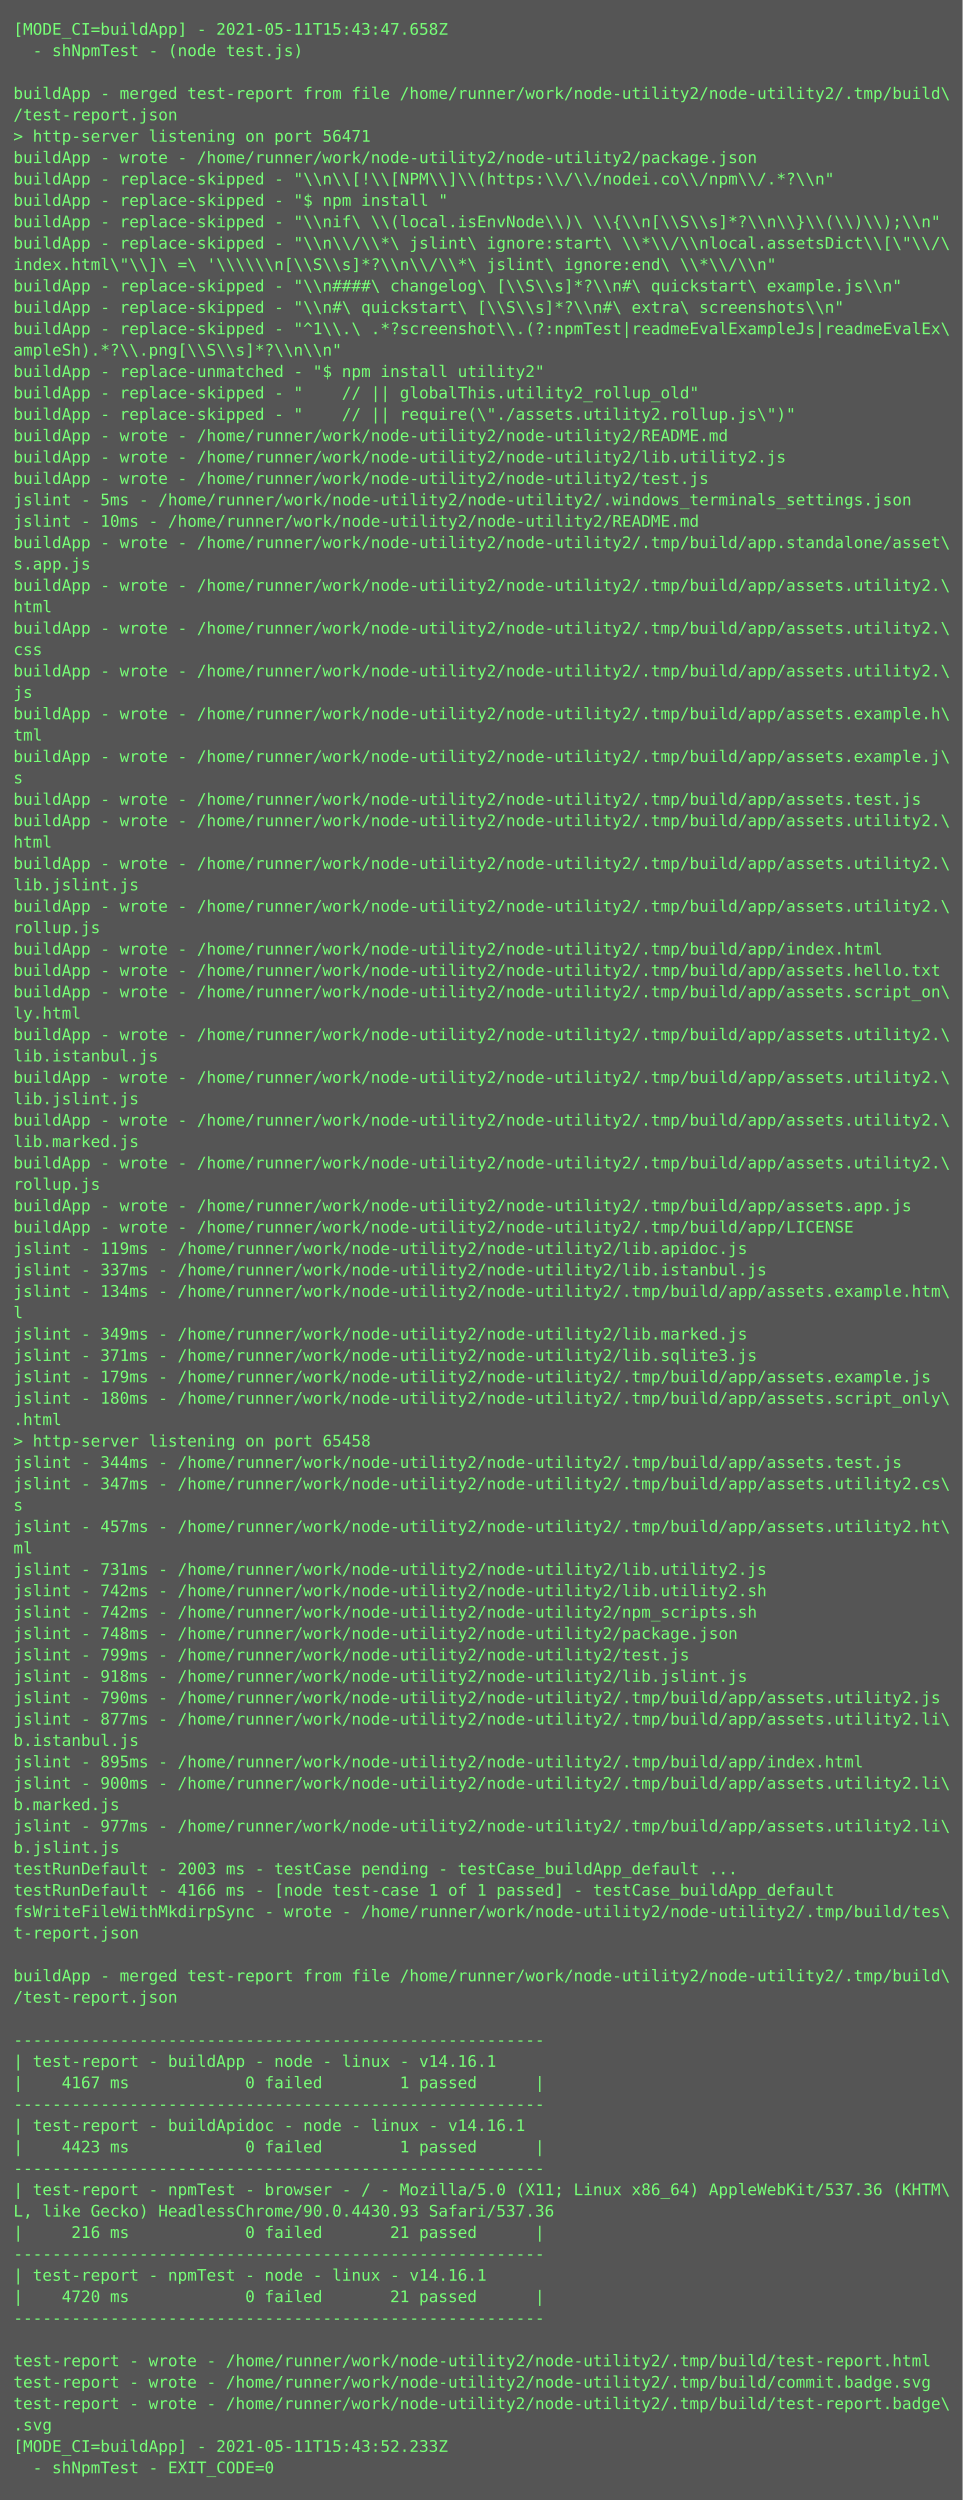
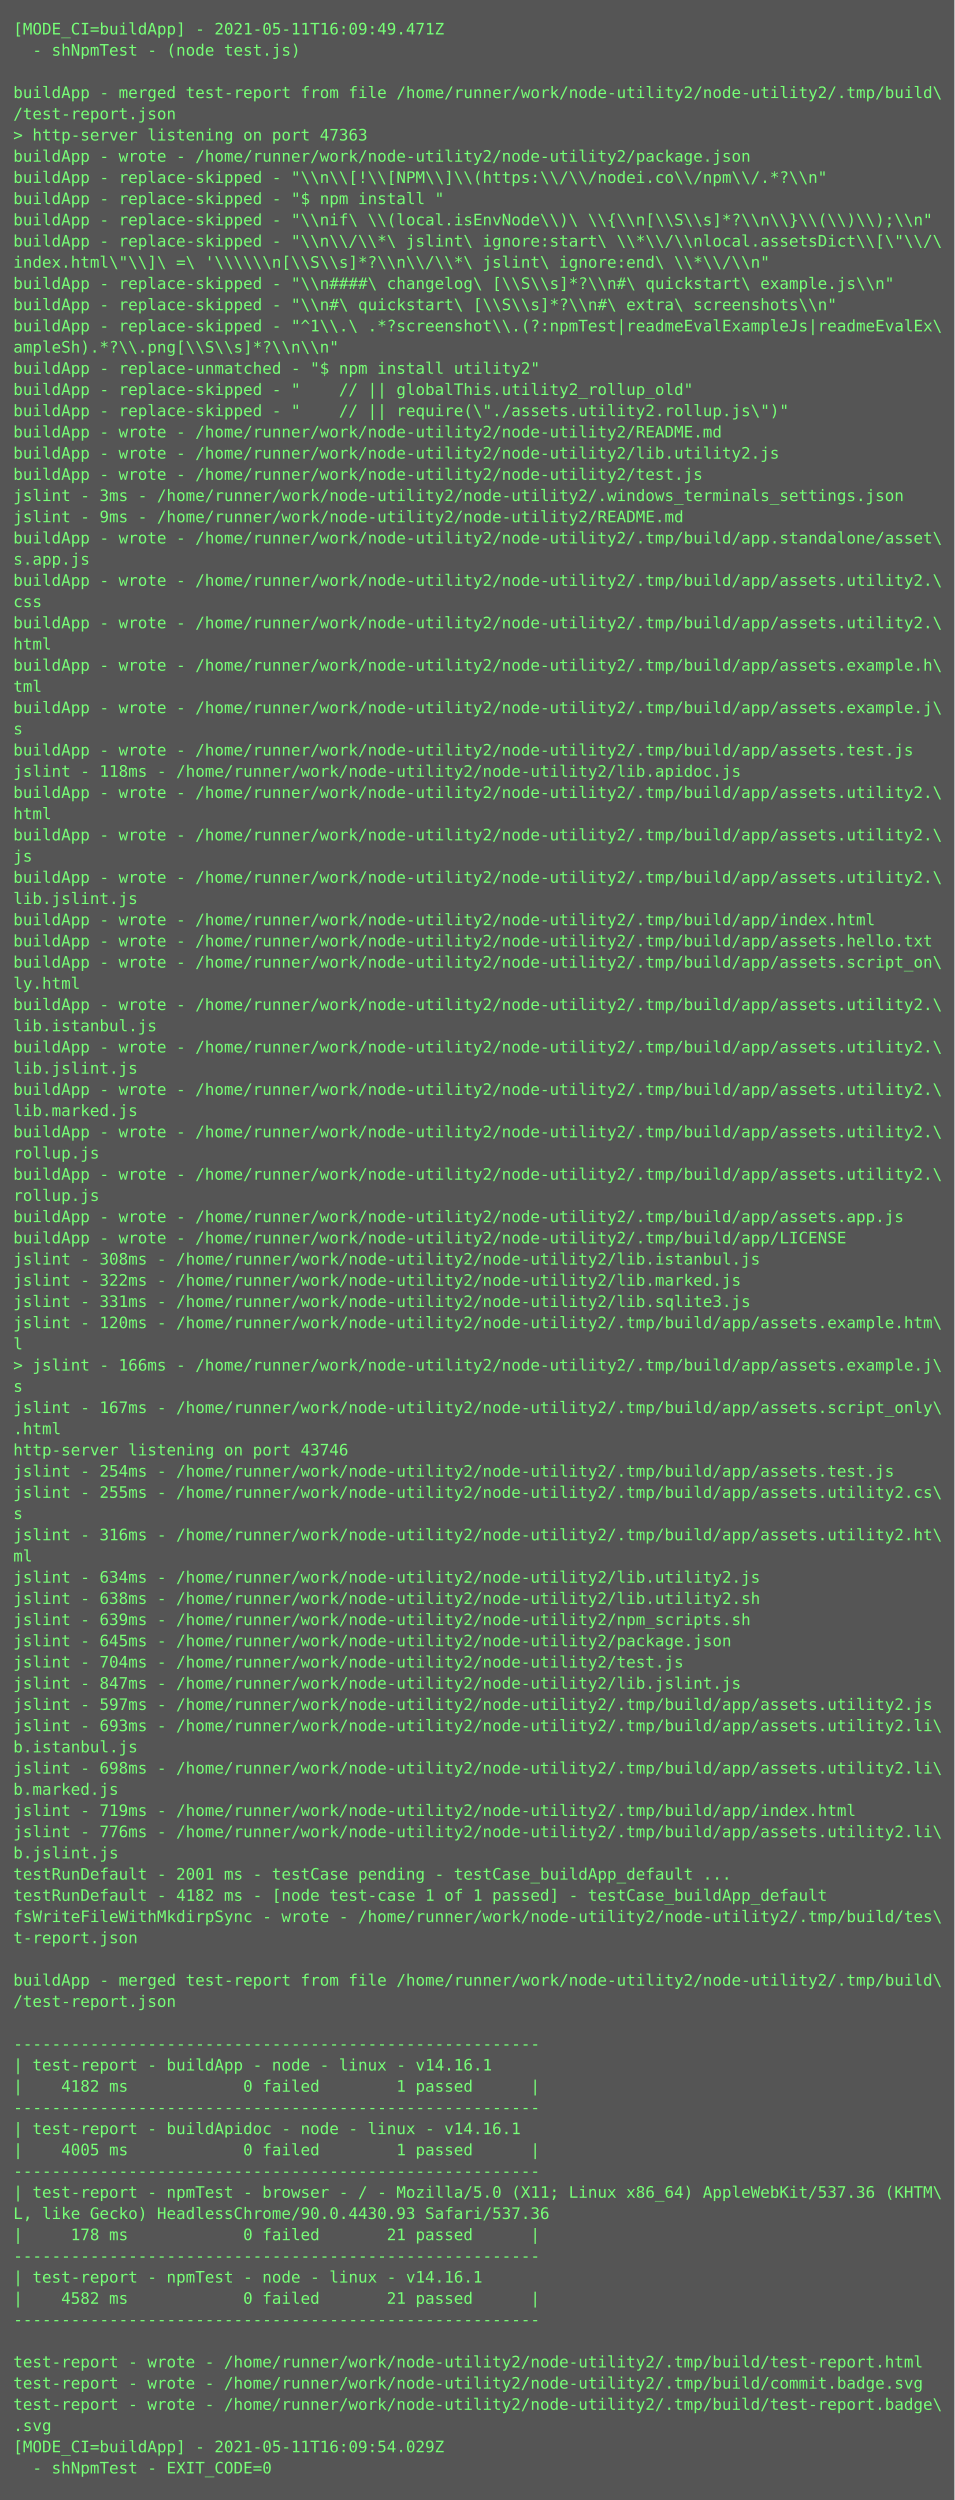
- <svg xmlns="http://www.w3.org/2000/svg" height="1870px" width="720px">
-   <rect height="1870px" fill="#555" width="720px" />
+ <svg xmlns="http://www.w3.org/2000/svg" height="1886px" width="720px">
+   <rect height="1886px" fill="#555" width="720px" />
  <text fill="#7f7" font-family="Consolas, Menlo, monospace" font-size="12" xml:space="preserve">
-     <tspan x="10" y="26">[MODE_CI=buildApp] - 2021-05-11T15:43:47.658Z</tspan>
+     <tspan x="10" y="26">[MODE_CI=buildApp] - 2021-05-11T16:09:49.471Z</tspan>
    <tspan x="10" y="42">  - shNpmTest - (node test.js)</tspan>
    <tspan x="10" y="58" />
    <tspan x="10" y="74">buildApp - merged test-report from file /home/runner/work/node-utility2/node-utility2/.tmp/build\</tspan>
    <tspan x="10" y="90">/test-report.json</tspan>
-     <tspan x="10" y="106">&gt; http-server listening on port 56471</tspan>
+     <tspan x="10" y="106">&gt; http-server listening on port 47363</tspan>
    <tspan x="10" y="122">buildApp - wrote - /home/runner/work/node-utility2/node-utility2/package.json</tspan>
    <tspan x="10" y="138">buildApp - replace-skipped - "\\n\\[!\\[NPM\\]\\(https:\\/\\/nodei.co\\/npm\\/.*?\\n"</tspan>
    <tspan x="10" y="154">buildApp - replace-skipped - "$ npm install "</tspan>
    <tspan x="10" y="170">buildApp - replace-skipped - "\\nif\ \\(local.isEnvNode\\)\ \\{\\n[\\S\\s]*?\\n\\}\\(\\)\\);\\n"</tspan>
    <tspan x="10" y="186">buildApp - replace-skipped - "\\n\\/\\*\ jslint\ ignore:start\ \\*\\/\\nlocal.assetsDict\\[\"\\/\</tspan>
    <tspan x="10" y="202">index.html\"\\]\ =\ '\\\\\\n[\\S\\s]*?\\n\\/\\*\ jslint\ ignore:end\ \\*\\/\\n"</tspan>
    <tspan x="10" y="218">buildApp - replace-skipped - "\\n####\ changelog\ [\\S\\s]*?\\n#\ quickstart\ example.js\\n"</tspan>
    <tspan x="10" y="234">buildApp - replace-skipped - "\\n#\ quickstart\ [\\S\\s]*?\\n#\ extra\ screenshots\\n"</tspan>
    <tspan x="10" y="250">buildApp - replace-skipped - "^1\\.\ .*?screenshot\\.(?:npmTest|readmeEvalExampleJs|readmeEvalEx\</tspan>
    <tspan x="10" y="266">ampleSh).*?\\.png[\\S\\s]*?\\n\\n"</tspan>
    <tspan x="10" y="282">buildApp - replace-unmatched - "$ npm install utility2"</tspan>
    <tspan x="10" y="298">buildApp - replace-skipped - "    // || globalThis.utility2_rollup_old"</tspan>
    <tspan x="10" y="314">buildApp - replace-skipped - "    // || require(\"./assets.utility2.rollup.js\")"</tspan>
    <tspan x="10" y="330">buildApp - wrote - /home/runner/work/node-utility2/node-utility2/README.md</tspan>
    <tspan x="10" y="346">buildApp - wrote - /home/runner/work/node-utility2/node-utility2/lib.utility2.js</tspan>
    <tspan x="10" y="362">buildApp - wrote - /home/runner/work/node-utility2/node-utility2/test.js</tspan>
-     <tspan x="10" y="378">jslint - 5ms - /home/runner/work/node-utility2/node-utility2/.windows_terminals_settings.json</tspan>
-     <tspan x="10" y="394">jslint - 10ms - /home/runner/work/node-utility2/node-utility2/README.md</tspan>
+     <tspan x="10" y="378">jslint - 3ms - /home/runner/work/node-utility2/node-utility2/.windows_terminals_settings.json</tspan>
+     <tspan x="10" y="394">jslint - 9ms - /home/runner/work/node-utility2/node-utility2/README.md</tspan>
    <tspan x="10" y="410">buildApp - wrote - /home/runner/work/node-utility2/node-utility2/.tmp/build/app.standalone/asset\</tspan>
    <tspan x="10" y="426">s.app.js</tspan>
    <tspan x="10" y="442">buildApp - wrote - /home/runner/work/node-utility2/node-utility2/.tmp/build/app/assets.utility2.\</tspan>
-     <tspan x="10" y="458">html</tspan>
+     <tspan x="10" y="458">css</tspan>
    <tspan x="10" y="474">buildApp - wrote - /home/runner/work/node-utility2/node-utility2/.tmp/build/app/assets.utility2.\</tspan>
-     <tspan x="10" y="490">css</tspan>
-     <tspan x="10" y="506">buildApp - wrote - /home/runner/work/node-utility2/node-utility2/.tmp/build/app/assets.utility2.\</tspan>
-     <tspan x="10" y="522">js</tspan>
-     <tspan x="10" y="538">buildApp - wrote - /home/runner/work/node-utility2/node-utility2/.tmp/build/app/assets.example.h\</tspan>
-     <tspan x="10" y="554">tml</tspan>
-     <tspan x="10" y="570">buildApp - wrote - /home/runner/work/node-utility2/node-utility2/.tmp/build/app/assets.example.j\</tspan>
-     <tspan x="10" y="586">s</tspan>
-     <tspan x="10" y="602">buildApp - wrote - /home/runner/work/node-utility2/node-utility2/.tmp/build/app/assets.test.js</tspan>
-     <tspan x="10" y="618">buildApp - wrote - /home/runner/work/node-utility2/node-utility2/.tmp/build/app/assets.utility2.\</tspan>
-     <tspan x="10" y="634">html</tspan>
-     <tspan x="10" y="650">buildApp - wrote - /home/runner/work/node-utility2/node-utility2/.tmp/build/app/assets.utility2.\</tspan>
-     <tspan x="10" y="666">lib.jslint.js</tspan>
-     <tspan x="10" y="682">buildApp - wrote - /home/runner/work/node-utility2/node-utility2/.tmp/build/app/assets.utility2.\</tspan>
-     <tspan x="10" y="698">rollup.js</tspan>
-     <tspan x="10" y="714">buildApp - wrote - /home/runner/work/node-utility2/node-utility2/.tmp/build/app/index.html</tspan>
-     <tspan x="10" y="730">buildApp - wrote - /home/runner/work/node-utility2/node-utility2/.tmp/build/app/assets.hello.txt</tspan>
-     <tspan x="10" y="746">buildApp - wrote - /home/runner/work/node-utility2/node-utility2/.tmp/build/app/assets.script_on\</tspan>
-     <tspan x="10" y="762">ly.html</tspan>
-     <tspan x="10" y="778">buildApp - wrote - /home/runner/work/node-utility2/node-utility2/.tmp/build/app/assets.utility2.\</tspan>
-     <tspan x="10" y="794">lib.istanbul.js</tspan>
-     <tspan x="10" y="810">buildApp - wrote - /home/runner/work/node-utility2/node-utility2/.tmp/build/app/assets.utility2.\</tspan>
-     <tspan x="10" y="826">lib.jslint.js</tspan>
-     <tspan x="10" y="842">buildApp - wrote - /home/runner/work/node-utility2/node-utility2/.tmp/build/app/assets.utility2.\</tspan>
-     <tspan x="10" y="858">lib.marked.js</tspan>
-     <tspan x="10" y="874">buildApp - wrote - /home/runner/work/node-utility2/node-utility2/.tmp/build/app/assets.utility2.\</tspan>
-     <tspan x="10" y="890">rollup.js</tspan>
-     <tspan x="10" y="906">buildApp - wrote - /home/runner/work/node-utility2/node-utility2/.tmp/build/app/assets.app.js</tspan>
-     <tspan x="10" y="922">buildApp - wrote - /home/runner/work/node-utility2/node-utility2/.tmp/build/app/LICENSE</tspan>
-     <tspan x="10" y="938">jslint - 119ms - /home/runner/work/node-utility2/node-utility2/lib.apidoc.js</tspan>
-     <tspan x="10" y="954">jslint - 337ms - /home/runner/work/node-utility2/node-utility2/lib.istanbul.js</tspan>
-     <tspan x="10" y="970">jslint - 134ms - /home/runner/work/node-utility2/node-utility2/.tmp/build/app/assets.example.htm\</tspan>
-     <tspan x="10" y="986">l</tspan>
-     <tspan x="10" y="1002">jslint - 349ms - /home/runner/work/node-utility2/node-utility2/lib.marked.js</tspan>
-     <tspan x="10" y="1018">jslint - 371ms - /home/runner/work/node-utility2/node-utility2/lib.sqlite3.js</tspan>
-     <tspan x="10" y="1034">jslint - 179ms - /home/runner/work/node-utility2/node-utility2/.tmp/build/app/assets.example.js</tspan>
-     <tspan x="10" y="1050">jslint - 180ms - /home/runner/work/node-utility2/node-utility2/.tmp/build/app/assets.script_only\</tspan>
-     <tspan x="10" y="1066">.html</tspan>
-     <tspan x="10" y="1082">&gt; http-server listening on port 65458</tspan>
-     <tspan x="10" y="1098">jslint - 344ms - /home/runner/work/node-utility2/node-utility2/.tmp/build/app/assets.test.js</tspan>
-     <tspan x="10" y="1114">jslint - 347ms - /home/runner/work/node-utility2/node-utility2/.tmp/build/app/assets.utility2.cs\</tspan>
-     <tspan x="10" y="1130">s</tspan>
-     <tspan x="10" y="1146">jslint - 457ms - /home/runner/work/node-utility2/node-utility2/.tmp/build/app/assets.utility2.ht\</tspan>
-     <tspan x="10" y="1162">ml</tspan>
-     <tspan x="10" y="1178">jslint - 731ms - /home/runner/work/node-utility2/node-utility2/lib.utility2.js</tspan>
-     <tspan x="10" y="1194">jslint - 742ms - /home/runner/work/node-utility2/node-utility2/lib.utility2.sh</tspan>
-     <tspan x="10" y="1210">jslint - 742ms - /home/runner/work/node-utility2/node-utility2/npm_scripts.sh</tspan>
-     <tspan x="10" y="1226">jslint - 748ms - /home/runner/work/node-utility2/node-utility2/package.json</tspan>
-     <tspan x="10" y="1242">jslint - 799ms - /home/runner/work/node-utility2/node-utility2/test.js</tspan>
-     <tspan x="10" y="1258">jslint - 918ms - /home/runner/work/node-utility2/node-utility2/lib.jslint.js</tspan>
-     <tspan x="10" y="1274">jslint - 790ms - /home/runner/work/node-utility2/node-utility2/.tmp/build/app/assets.utility2.js</tspan>
-     <tspan x="10" y="1290">jslint - 877ms - /home/runner/work/node-utility2/node-utility2/.tmp/build/app/assets.utility2.li\</tspan>
-     <tspan x="10" y="1306">b.istanbul.js</tspan>
-     <tspan x="10" y="1322">jslint - 895ms - /home/runner/work/node-utility2/node-utility2/.tmp/build/app/index.html</tspan>
-     <tspan x="10" y="1338">jslint - 900ms - /home/runner/work/node-utility2/node-utility2/.tmp/build/app/assets.utility2.li\</tspan>
+     <tspan x="10" y="490">html</tspan>
+     <tspan x="10" y="506">buildApp - wrote - /home/runner/work/node-utility2/node-utility2/.tmp/build/app/assets.example.h\</tspan>
+     <tspan x="10" y="522">tml</tspan>
+     <tspan x="10" y="538">buildApp - wrote - /home/runner/work/node-utility2/node-utility2/.tmp/build/app/assets.example.j\</tspan>
+     <tspan x="10" y="554">s</tspan>
+     <tspan x="10" y="570">buildApp - wrote - /home/runner/work/node-utility2/node-utility2/.tmp/build/app/assets.test.js</tspan>
+     <tspan x="10" y="586">jslint - 118ms - /home/runner/work/node-utility2/node-utility2/lib.apidoc.js</tspan>
+     <tspan x="10" y="602">buildApp - wrote - /home/runner/work/node-utility2/node-utility2/.tmp/build/app/assets.utility2.\</tspan>
+     <tspan x="10" y="618">html</tspan>
+     <tspan x="10" y="634">buildApp - wrote - /home/runner/work/node-utility2/node-utility2/.tmp/build/app/assets.utility2.\</tspan>
+     <tspan x="10" y="650">js</tspan>
+     <tspan x="10" y="666">buildApp - wrote - /home/runner/work/node-utility2/node-utility2/.tmp/build/app/assets.utility2.\</tspan>
+     <tspan x="10" y="682">lib.jslint.js</tspan>
+     <tspan x="10" y="698">buildApp - wrote - /home/runner/work/node-utility2/node-utility2/.tmp/build/app/index.html</tspan>
+     <tspan x="10" y="714">buildApp - wrote - /home/runner/work/node-utility2/node-utility2/.tmp/build/app/assets.hello.txt</tspan>
+     <tspan x="10" y="730">buildApp - wrote - /home/runner/work/node-utility2/node-utility2/.tmp/build/app/assets.script_on\</tspan>
+     <tspan x="10" y="746">ly.html</tspan>
+     <tspan x="10" y="762">buildApp - wrote - /home/runner/work/node-utility2/node-utility2/.tmp/build/app/assets.utility2.\</tspan>
+     <tspan x="10" y="778">lib.istanbul.js</tspan>
+     <tspan x="10" y="794">buildApp - wrote - /home/runner/work/node-utility2/node-utility2/.tmp/build/app/assets.utility2.\</tspan>
+     <tspan x="10" y="810">lib.jslint.js</tspan>
+     <tspan x="10" y="826">buildApp - wrote - /home/runner/work/node-utility2/node-utility2/.tmp/build/app/assets.utility2.\</tspan>
+     <tspan x="10" y="842">lib.marked.js</tspan>
+     <tspan x="10" y="858">buildApp - wrote - /home/runner/work/node-utility2/node-utility2/.tmp/build/app/assets.utility2.\</tspan>
+     <tspan x="10" y="874">rollup.js</tspan>
+     <tspan x="10" y="890">buildApp - wrote - /home/runner/work/node-utility2/node-utility2/.tmp/build/app/assets.utility2.\</tspan>
+     <tspan x="10" y="906">rollup.js</tspan>
+     <tspan x="10" y="922">buildApp - wrote - /home/runner/work/node-utility2/node-utility2/.tmp/build/app/assets.app.js</tspan>
+     <tspan x="10" y="938">buildApp - wrote - /home/runner/work/node-utility2/node-utility2/.tmp/build/app/LICENSE</tspan>
+     <tspan x="10" y="954">jslint - 308ms - /home/runner/work/node-utility2/node-utility2/lib.istanbul.js</tspan>
+     <tspan x="10" y="970">jslint - 322ms - /home/runner/work/node-utility2/node-utility2/lib.marked.js</tspan>
+     <tspan x="10" y="986">jslint - 331ms - /home/runner/work/node-utility2/node-utility2/lib.sqlite3.js</tspan>
+     <tspan x="10" y="1002">jslint - 120ms - /home/runner/work/node-utility2/node-utility2/.tmp/build/app/assets.example.htm\</tspan>
+     <tspan x="10" y="1018">l</tspan>
+     <tspan x="10" y="1034">&gt; jslint - 166ms - /home/runner/work/node-utility2/node-utility2/.tmp/build/app/assets.example.j\</tspan>
+     <tspan x="10" y="1050">s</tspan>
+     <tspan x="10" y="1066">jslint - 167ms - /home/runner/work/node-utility2/node-utility2/.tmp/build/app/assets.script_only\</tspan>
+     <tspan x="10" y="1082">.html</tspan>
+     <tspan x="10" y="1098">http-server listening on port 43746</tspan>
+     <tspan x="10" y="1114">jslint - 254ms - /home/runner/work/node-utility2/node-utility2/.tmp/build/app/assets.test.js</tspan>
+     <tspan x="10" y="1130">jslint - 255ms - /home/runner/work/node-utility2/node-utility2/.tmp/build/app/assets.utility2.cs\</tspan>
+     <tspan x="10" y="1146">s</tspan>
+     <tspan x="10" y="1162">jslint - 316ms - /home/runner/work/node-utility2/node-utility2/.tmp/build/app/assets.utility2.ht\</tspan>
+     <tspan x="10" y="1178">ml</tspan>
+     <tspan x="10" y="1194">jslint - 634ms - /home/runner/work/node-utility2/node-utility2/lib.utility2.js</tspan>
+     <tspan x="10" y="1210">jslint - 638ms - /home/runner/work/node-utility2/node-utility2/lib.utility2.sh</tspan>
+     <tspan x="10" y="1226">jslint - 639ms - /home/runner/work/node-utility2/node-utility2/npm_scripts.sh</tspan>
+     <tspan x="10" y="1242">jslint - 645ms - /home/runner/work/node-utility2/node-utility2/package.json</tspan>
+     <tspan x="10" y="1258">jslint - 704ms - /home/runner/work/node-utility2/node-utility2/test.js</tspan>
+     <tspan x="10" y="1274">jslint - 847ms - /home/runner/work/node-utility2/node-utility2/lib.jslint.js</tspan>
+     <tspan x="10" y="1290">jslint - 597ms - /home/runner/work/node-utility2/node-utility2/.tmp/build/app/assets.utility2.js</tspan>
+     <tspan x="10" y="1306">jslint - 693ms - /home/runner/work/node-utility2/node-utility2/.tmp/build/app/assets.utility2.li\</tspan>
+     <tspan x="10" y="1322">b.istanbul.js</tspan>
+     <tspan x="10" y="1338">jslint - 698ms - /home/runner/work/node-utility2/node-utility2/.tmp/build/app/assets.utility2.li\</tspan>
    <tspan x="10" y="1354">b.marked.js</tspan>
-     <tspan x="10" y="1370">jslint - 977ms - /home/runner/work/node-utility2/node-utility2/.tmp/build/app/assets.utility2.li\</tspan>
-     <tspan x="10" y="1386">b.jslint.js</tspan>
-     <tspan x="10" y="1402">testRunDefault - 2003 ms - testCase pending - testCase_buildApp_default ...</tspan>
-     <tspan x="10" y="1418">testRunDefault - 4166 ms - [node test-case 1 of 1 passed] - testCase_buildApp_default</tspan>
-     <tspan x="10" y="1434">fsWriteFileWithMkdirpSync - wrote - /home/runner/work/node-utility2/node-utility2/.tmp/build/tes\</tspan>
-     <tspan x="10" y="1450">t-report.json</tspan>
-     <tspan x="10" y="1466" />
-     <tspan x="10" y="1482">buildApp - merged test-report from file /home/runner/work/node-utility2/node-utility2/.tmp/build\</tspan>
-     <tspan x="10" y="1498">/test-report.json</tspan>
-     <tspan x="10" y="1514" />
-     <tspan x="10" y="1530">-------------------------------------------------------</tspan>
-     <tspan x="10" y="1546">| test-report - buildApp - node - linux - v14.16.1</tspan>
-     <tspan x="10" y="1562">|    4167 ms            0 failed        1 passed      |</tspan>
-     <tspan x="10" y="1578">-------------------------------------------------------</tspan>
-     <tspan x="10" y="1594">| test-report - buildApidoc - node - linux - v14.16.1</tspan>
-     <tspan x="10" y="1610">|    4423 ms            0 failed        1 passed      |</tspan>
-     <tspan x="10" y="1626">-------------------------------------------------------</tspan>
-     <tspan x="10" y="1642">| test-report - npmTest - browser - / - Mozilla/5.0 (X11; Linux x86_64) AppleWebKit/537.36 (KHTM\</tspan>
-     <tspan x="10" y="1658">L, like Gecko) HeadlessChrome/90.0.4430.93 Safari/537.36</tspan>
-     <tspan x="10" y="1674">|     216 ms            0 failed       21 passed      |</tspan>
-     <tspan x="10" y="1690">-------------------------------------------------------</tspan>
-     <tspan x="10" y="1706">| test-report - npmTest - node - linux - v14.16.1</tspan>
-     <tspan x="10" y="1722">|    4720 ms            0 failed       21 passed      |</tspan>
-     <tspan x="10" y="1738">-------------------------------------------------------</tspan>
-     <tspan x="10" y="1754" />
-     <tspan x="10" y="1770">test-report - wrote - /home/runner/work/node-utility2/node-utility2/.tmp/build/test-report.html</tspan>
-     <tspan x="10" y="1786">test-report - wrote - /home/runner/work/node-utility2/node-utility2/.tmp/build/commit.badge.svg</tspan>
-     <tspan x="10" y="1802">test-report - wrote - /home/runner/work/node-utility2/node-utility2/.tmp/build/test-report.badge\</tspan>
-     <tspan x="10" y="1818">.svg</tspan>
-     <tspan x="10" y="1834">[MODE_CI=buildApp] - 2021-05-11T15:43:52.233Z</tspan>
-     <tspan x="10" y="1850">  - shNpmTest - EXIT_CODE=0</tspan>
+     <tspan x="10" y="1370">jslint - 719ms - /home/runner/work/node-utility2/node-utility2/.tmp/build/app/index.html</tspan>
+     <tspan x="10" y="1386">jslint - 776ms - /home/runner/work/node-utility2/node-utility2/.tmp/build/app/assets.utility2.li\</tspan>
+     <tspan x="10" y="1402">b.jslint.js</tspan>
+     <tspan x="10" y="1418">testRunDefault - 2001 ms - testCase pending - testCase_buildApp_default ...</tspan>
+     <tspan x="10" y="1434">testRunDefault - 4182 ms - [node test-case 1 of 1 passed] - testCase_buildApp_default</tspan>
+     <tspan x="10" y="1450">fsWriteFileWithMkdirpSync - wrote - /home/runner/work/node-utility2/node-utility2/.tmp/build/tes\</tspan>
+     <tspan x="10" y="1466">t-report.json</tspan>
+     <tspan x="10" y="1482" />
+     <tspan x="10" y="1498">buildApp - merged test-report from file /home/runner/work/node-utility2/node-utility2/.tmp/build\</tspan>
+     <tspan x="10" y="1514">/test-report.json</tspan>
+     <tspan x="10" y="1530" />
+     <tspan x="10" y="1546">-------------------------------------------------------</tspan>
+     <tspan x="10" y="1562">| test-report - buildApp - node - linux - v14.16.1</tspan>
+     <tspan x="10" y="1578">|    4182 ms            0 failed        1 passed      |</tspan>
+     <tspan x="10" y="1594">-------------------------------------------------------</tspan>
+     <tspan x="10" y="1610">| test-report - buildApidoc - node - linux - v14.16.1</tspan>
+     <tspan x="10" y="1626">|    4005 ms            0 failed        1 passed      |</tspan>
+     <tspan x="10" y="1642">-------------------------------------------------------</tspan>
+     <tspan x="10" y="1658">| test-report - npmTest - browser - / - Mozilla/5.0 (X11; Linux x86_64) AppleWebKit/537.36 (KHTM\</tspan>
+     <tspan x="10" y="1674">L, like Gecko) HeadlessChrome/90.0.4430.93 Safari/537.36</tspan>
+     <tspan x="10" y="1690">|     178 ms            0 failed       21 passed      |</tspan>
+     <tspan x="10" y="1706">-------------------------------------------------------</tspan>
+     <tspan x="10" y="1722">| test-report - npmTest - node - linux - v14.16.1</tspan>
+     <tspan x="10" y="1738">|    4582 ms            0 failed       21 passed      |</tspan>
+     <tspan x="10" y="1754">-------------------------------------------------------</tspan>
+     <tspan x="10" y="1770" />
+     <tspan x="10" y="1786">test-report - wrote - /home/runner/work/node-utility2/node-utility2/.tmp/build/test-report.html</tspan>
+     <tspan x="10" y="1802">test-report - wrote - /home/runner/work/node-utility2/node-utility2/.tmp/build/commit.badge.svg</tspan>
+     <tspan x="10" y="1818">test-report - wrote - /home/runner/work/node-utility2/node-utility2/.tmp/build/test-report.badge\</tspan>
+     <tspan x="10" y="1834">.svg</tspan>
+     <tspan x="10" y="1850">[MODE_CI=buildApp] - 2021-05-11T16:09:54.029Z</tspan>
+     <tspan x="10" y="1866">  - shNpmTest - EXIT_CODE=0</tspan>
  </text>
</svg>
